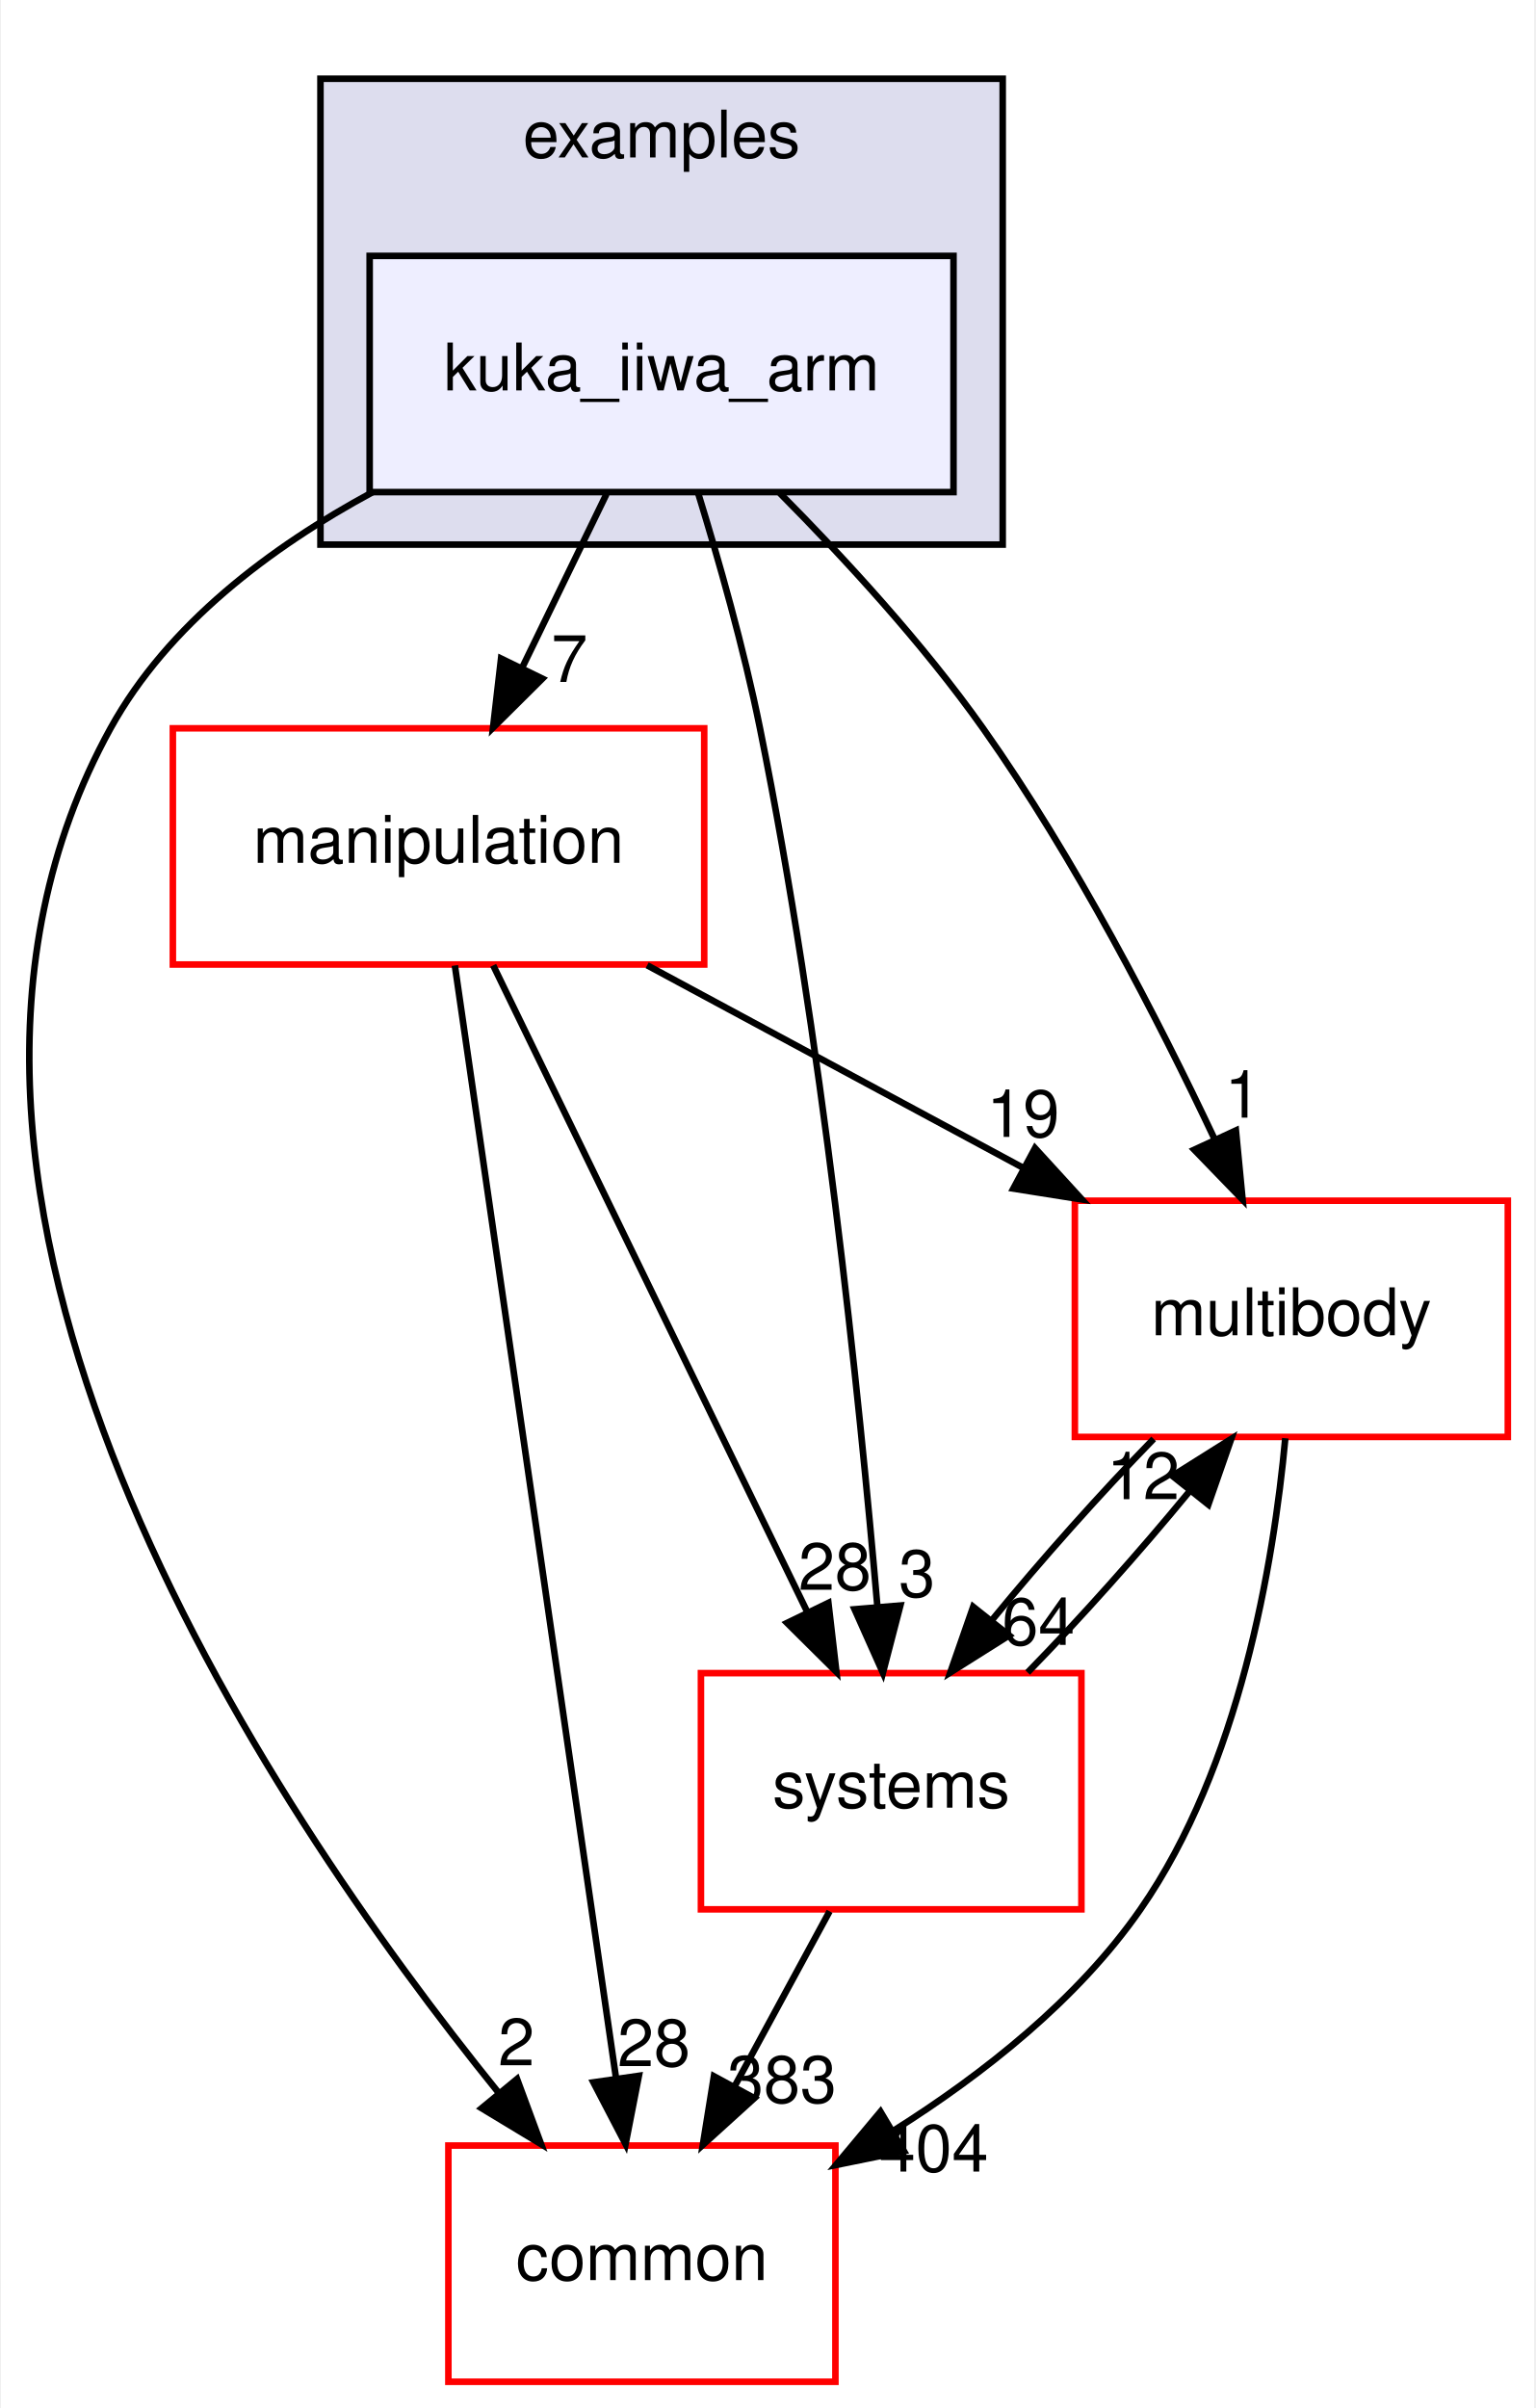
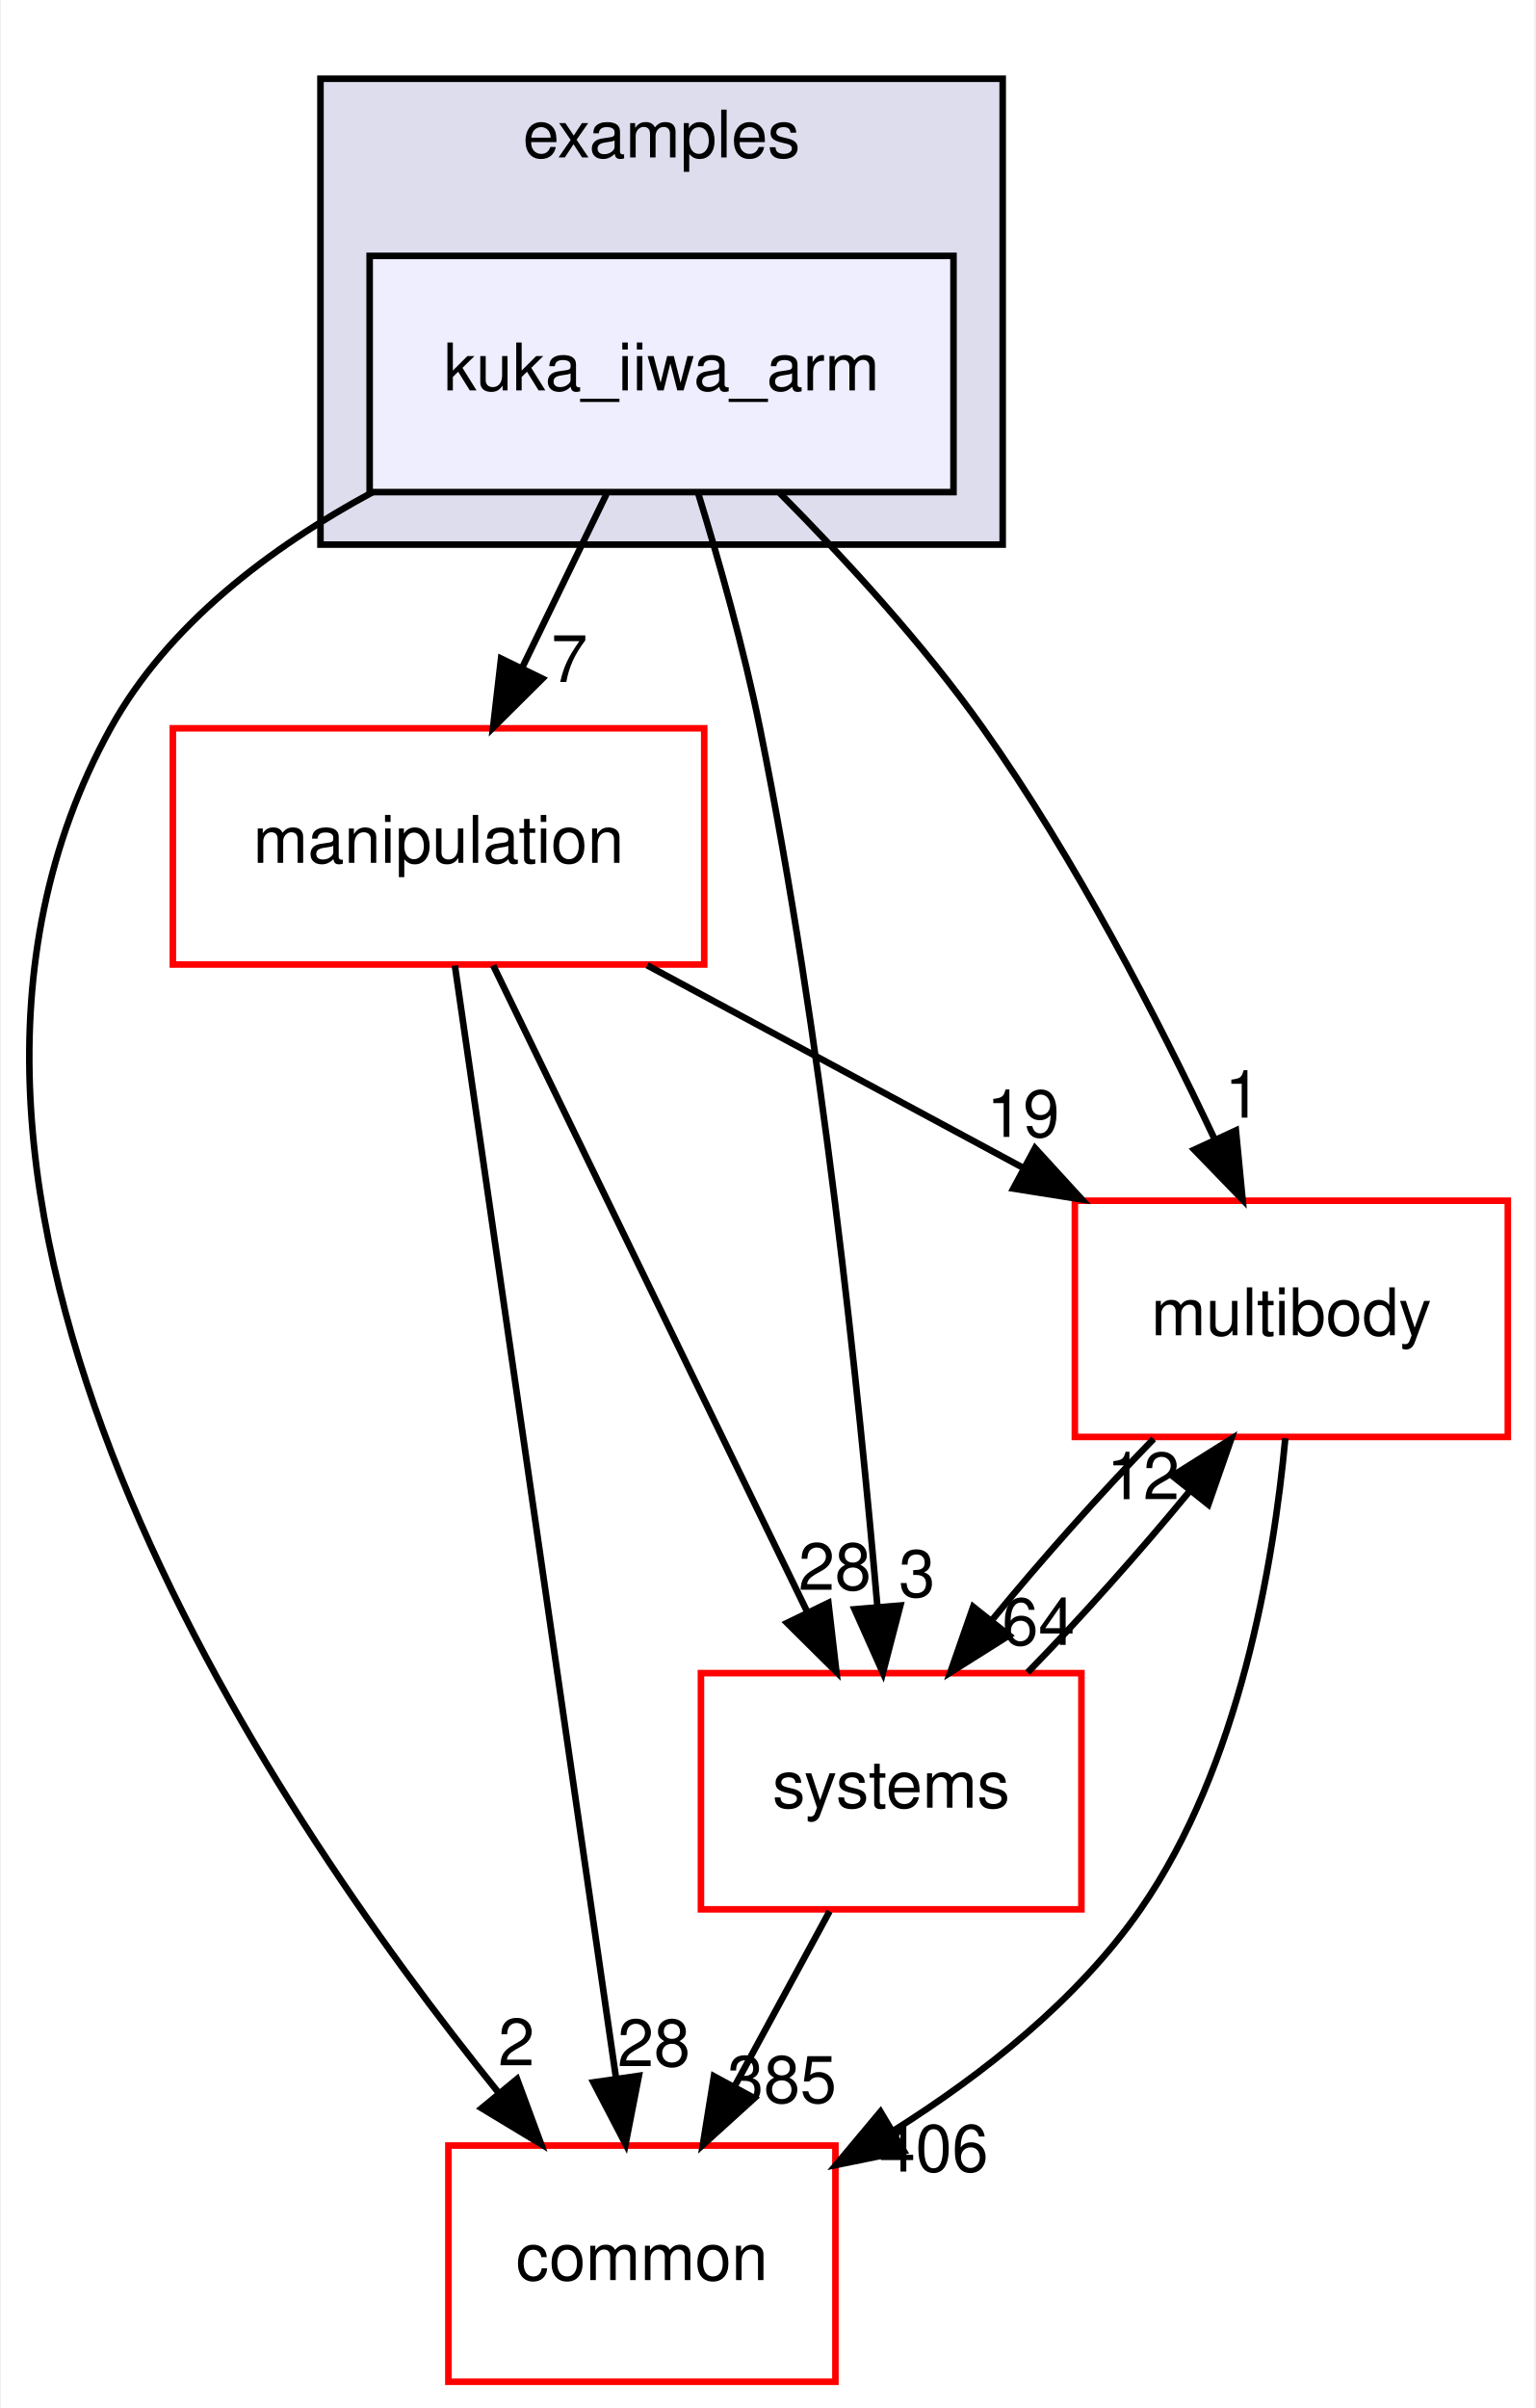
<svg xmlns="http://www.w3.org/2000/svg" xmlns:xlink="http://www.w3.org/1999/xlink" width="234pt" height="367pt" viewBox="0.00 0.00 233.70 367.00">
  <g id="graph0" class="graph" transform="scale(1 1) rotate(0) translate(4 363)">
    <polygon fill="white" stroke="transparent" points="-4,4 -4,-363 229.7,-363 229.7,4 -4,4" />
    <g id="clust1" class="cluster">
      <g id="a_clust1">
        <a xlink:href="dir_bf85a0c13984f214f436b2edc519c6dd.html" target="_top" xlink:title="examples">
          <polygon fill="#ddddee" stroke="black" points="44.7,-280 44.7,-351 148.7,-351 148.7,-280 44.7,-280" />
          <text text-anchor="middle" x="96.7" y="-339" font-family="Helvetica,sans-Serif" font-size="10.00">examples</text>
        </a>
      </g>
    </g>
    <g id="node1" class="node">
      <g id="a_node1">
        <a xlink:href="dir_d42ade6542543a8b520c5d5191846d08.html" target="_top" xlink:title="kuka_iiwa_arm">
          <polygon fill="#eeeeff" stroke="black" points="141.2,-324 52.2,-324 52.2,-288 141.2,-288 141.2,-324" />
          <text text-anchor="middle" x="96.7" y="-303.5" font-family="Helvetica,sans-Serif" font-size="10.00">kuka_iiwa_arm</text>
        </a>
      </g>
    </g>
    <g id="node2" class="node">
      <g id="a_node2">
        <a xlink:href="dir_39b8b3c6654246a9c12332c930bc7d3f.html" target="_top" xlink:title="multibody">
          <polygon fill="white" stroke="red" points="225.7,-180 159.7,-180 159.7,-144 225.7,-144 225.7,-180" />
          <text text-anchor="middle" x="192.7" y="-159.5" font-family="Helvetica,sans-Serif" font-size="10.00">multibody</text>
        </a>
      </g>
    </g>
    <g id="edge1" class="edge">
      <path fill="none" stroke="black" d="M114.72,-287.85C124.57,-277.93 136.58,-264.89 145.7,-252 159.74,-232.17 172.39,-207.64 181.02,-189.35" />
      <polygon fill="black" stroke="black" points="184.25,-190.71 185.27,-180.16 177.9,-187.77 184.25,-190.71" />
      <g id="a_edge1-headlabel">
        <a xlink:href="dir_000035_000065.html" target="_top" xlink:title="1">
          <text text-anchor="middle" x="185.32" y="-192.66" font-family="Helvetica,sans-Serif" font-size="10.00">1</text>
        </a>
      </g>
    </g>
    <g id="node3" class="node">
      <g id="a_node3">
        <a xlink:href="dir_758aa030403a70af025108ac41d12d0d.html" target="_top" xlink:title="manipulation">
          <polygon fill="white" stroke="red" points="103.2,-252 22.2,-252 22.2,-216 103.2,-216 103.2,-252" />
          <text text-anchor="middle" x="62.7" y="-231.5" font-family="Helvetica,sans-Serif" font-size="10.00">manipulation</text>
        </a>
      </g>
    </g>
    <g id="edge2" class="edge">
      <path fill="none" stroke="black" d="M88.3,-287.7C84.43,-279.73 79.75,-270.1 75.46,-261.26" />
      <polygon fill="black" stroke="black" points="78.53,-259.57 71.01,-252.1 72.23,-262.63 78.53,-259.57" />
      <g id="a_edge2-headlabel">
        <a xlink:href="dir_000035_000060.html" target="_top" xlink:title="7">
          <text text-anchor="middle" x="82.65" y="-259.06" font-family="Helvetica,sans-Serif" font-size="10.00">7</text>
        </a>
      </g>
    </g>
    <g id="node4" class="node">
      <g id="a_node4">
        <a xlink:href="dir_a36da230f0956f48b11c85f7d599788f.html" target="_top" xlink:title="common">
          <polygon fill="white" stroke="red" points="123.2,-36 64.2,-36 64.2,0 123.2,0 123.2,-36" />
          <text text-anchor="middle" x="93.7" y="-15.5" font-family="Helvetica,sans-Serif" font-size="10.00">common</text>
        </a>
      </g>
    </g>
    <g id="edge3" class="edge">
      <path fill="none" stroke="black" d="M52.63,-287.98C37.15,-279.62 21.45,-267.85 12.7,-252 -26.35,-181.19 36.28,-88.07 71.83,-44.08" />
      <polygon fill="black" stroke="black" points="74.67,-46.14 78.34,-36.21 69.27,-41.69 74.67,-46.14" />
      <g id="a_edge3-headlabel">
        <a xlink:href="dir_000035_000012.html" target="_top" xlink:title="2">
          <text text-anchor="middle" x="74.57" y="-48.22" font-family="Helvetica,sans-Serif" font-size="10.00">2</text>
        </a>
      </g>
    </g>
    <g id="node5" class="node">
      <g id="a_node5">
        <a xlink:href="dir_b7a0e33b407baa23d8a077e33033c988.html" target="_top" xlink:title="systems">
          <polygon fill="white" stroke="red" points="160.7,-108 102.7,-108 102.7,-72 160.7,-72 160.7,-108" />
          <text text-anchor="middle" x="131.7" y="-87.5" font-family="Helvetica,sans-Serif" font-size="10.00">systems</text>
        </a>
      </g>
    </g>
    <g id="edge4" class="edge">
      <path fill="none" stroke="black" d="M102.23,-287.98C105.41,-277.66 109.24,-264.18 111.7,-252 121.14,-205.37 126.83,-150.19 129.61,-118.03" />
      <polygon fill="black" stroke="black" points="133.1,-118.31 130.44,-108.06 126.12,-117.73 133.1,-118.31" />
      <g id="a_edge4-headlabel">
        <a xlink:href="dir_000035_000096.html" target="_top" xlink:title="3">
          <text text-anchor="middle" x="135.63" y="-119.63" font-family="Helvetica,sans-Serif" font-size="10.00">3</text>
        </a>
      </g>
    </g>
    <g id="edge5" class="edge">
      <path fill="none" stroke="black" d="M191.78,-143.8C190,-124.72 184.82,-93.75 169.7,-72 160.14,-58.24 145.77,-46.9 132.1,-38.29" />
      <polygon fill="black" stroke="black" points="133.65,-35.14 123.27,-33.03 130.07,-41.16 133.65,-35.14" />
      <g id="a_edge5-headlabel">
-         <a xlink:href="dir_000065_000012.html" target="_top" xlink:title="404">
-           <text text-anchor="middle" x="138.19" y="-32.04" font-family="Helvetica,sans-Serif" font-size="10.00">404</text>
+         <a xlink:href="dir_000065_000012.html" target="_top" xlink:title="406">
+           <text text-anchor="middle" x="138.19" y="-32.04" font-family="Helvetica,sans-Serif" font-size="10.00">406</text>
        </a>
      </g>
    </g>
    <g id="edge6" class="edge">
      <path fill="none" stroke="black" d="M171.71,-143.7C163.61,-135.39 154.6,-125.28 147.11,-116.14" />
      <polygon fill="black" stroke="black" points="149.68,-113.75 140.71,-108.1 144.2,-118.11 149.68,-113.75" />
      <g id="a_edge6-headlabel">
        <a xlink:href="dir_000065_000096.html" target="_top" xlink:title="64">
          <text text-anchor="middle" x="154.14" y="-112.3" font-family="Helvetica,sans-Serif" font-size="10.00">64</text>
        </a>
      </g>
    </g>
    <g id="edge7" class="edge">
      <path fill="none" stroke="black" d="M94.5,-215.88C111.82,-206.55 133.42,-194.92 151.96,-184.94" />
      <polygon fill="black" stroke="black" points="153.63,-188.01 160.78,-180.19 150.32,-181.85 153.63,-188.01" />
      <g id="a_edge7-headlabel">
        <a xlink:href="dir_000060_000065.html" target="_top" xlink:title="19">
          <text text-anchor="middle" x="151.81" y="-189.72" font-family="Helvetica,sans-Serif" font-size="10.00">19</text>
        </a>
      </g>
    </g>
    <g id="edge8" class="edge">
      <path fill="none" stroke="black" d="M65.19,-215.85C70.55,-178.83 83.25,-91.18 89.74,-46.39" />
      <polygon fill="black" stroke="black" points="93.24,-46.63 91.21,-36.23 86.31,-45.63 93.24,-46.63" />
      <g id="a_edge8-headlabel">
        <a xlink:href="dir_000060_000012.html" target="_top" xlink:title="28">
          <text text-anchor="middle" x="95.53" y="-48.1" font-family="Helvetica,sans-Serif" font-size="10.00">28</text>
        </a>
      </g>
    </g>
    <g id="edge9" class="edge">
      <path fill="none" stroke="black" d="M71.03,-215.87C82.94,-191.35 104.96,-146.03 118.94,-117.26" />
      <polygon fill="black" stroke="black" points="122.13,-118.71 123.35,-108.19 115.83,-115.65 122.13,-118.71" />
      <g id="a_edge9-headlabel">
        <a xlink:href="dir_000060_000096.html" target="_top" xlink:title="28">
          <text text-anchor="middle" x="123.11" y="-120.69" font-family="Helvetica,sans-Serif" font-size="10.00">28</text>
        </a>
      </g>
    </g>
    <g id="edge10" class="edge">
      <path fill="none" stroke="black" d="M152.5,-108.1C160.58,-116.38 169.6,-126.49 177.12,-135.64" />
      <polygon fill="black" stroke="black" points="174.57,-138.06 183.54,-143.7 180.05,-133.69 174.57,-138.06" />
      <g id="a_edge10-headlabel">
        <a xlink:href="dir_000096_000065.html" target="_top" xlink:title="12">
          <text text-anchor="middle" x="170.11" y="-134.51" font-family="Helvetica,sans-Serif" font-size="10.00">12</text>
        </a>
      </g>
    </g>
    <g id="edge11" class="edge">
      <path fill="none" stroke="black" d="M122.31,-71.7C117.94,-63.64 112.65,-53.89 107.81,-44.98" />
      <polygon fill="black" stroke="black" points="110.84,-43.22 102.99,-36.1 104.68,-46.56 110.84,-43.22" />
      <g id="a_edge11-headlabel">
-         <a xlink:href="dir_000096_000012.html" target="_top" xlink:title="383">
-           <text text-anchor="middle" x="115.05" y="-42.53" font-family="Helvetica,sans-Serif" font-size="10.00">383</text>
+         <a xlink:href="dir_000096_000012.html" target="_top" xlink:title="385">
+           <text text-anchor="middle" x="115.05" y="-42.53" font-family="Helvetica,sans-Serif" font-size="10.00">385</text>
        </a>
      </g>
    </g>
  </g>
</svg>
